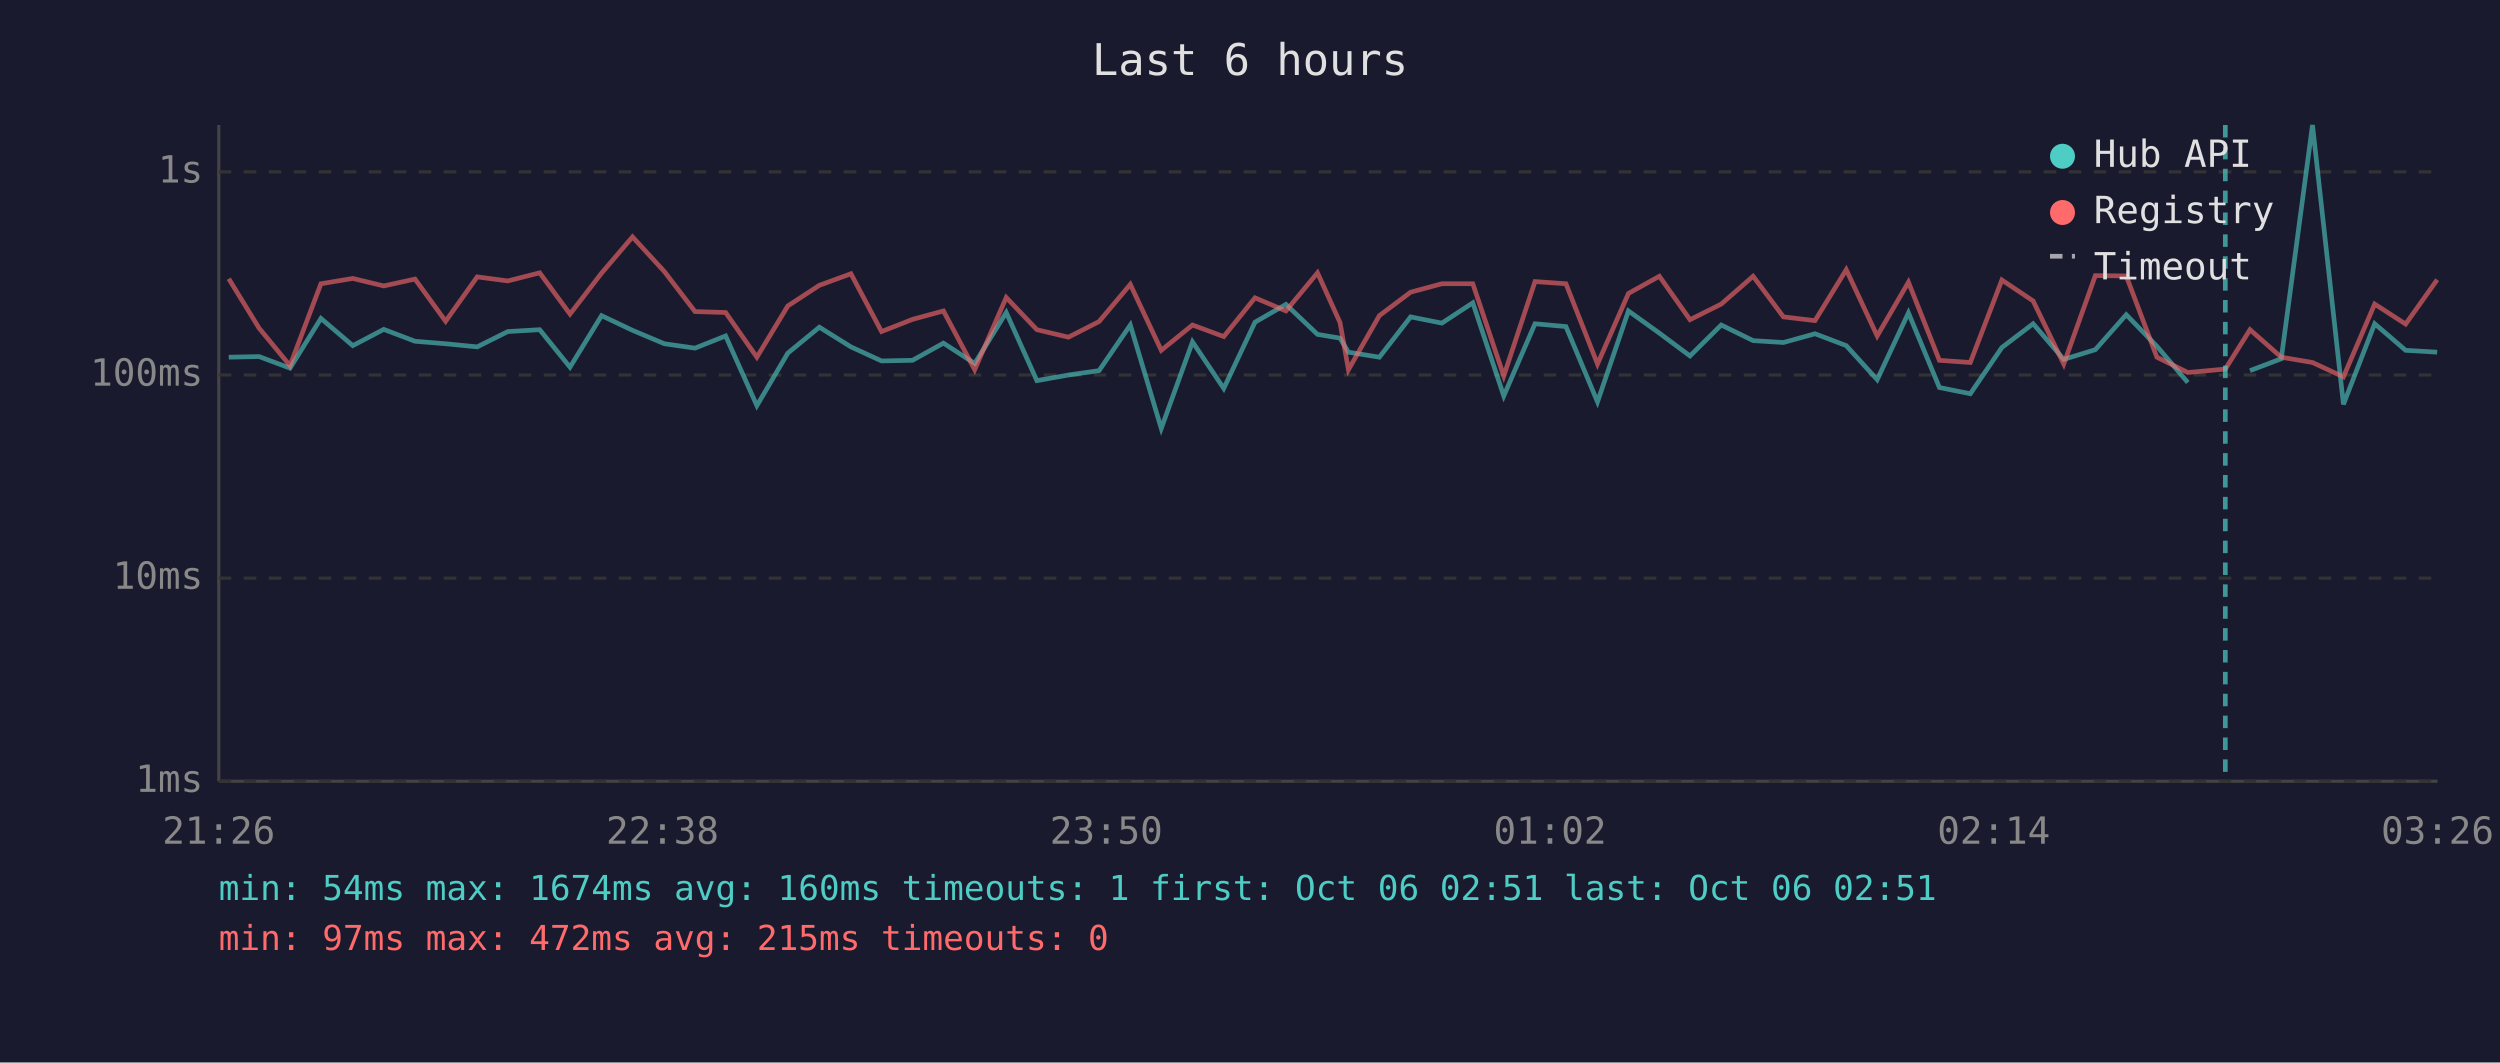
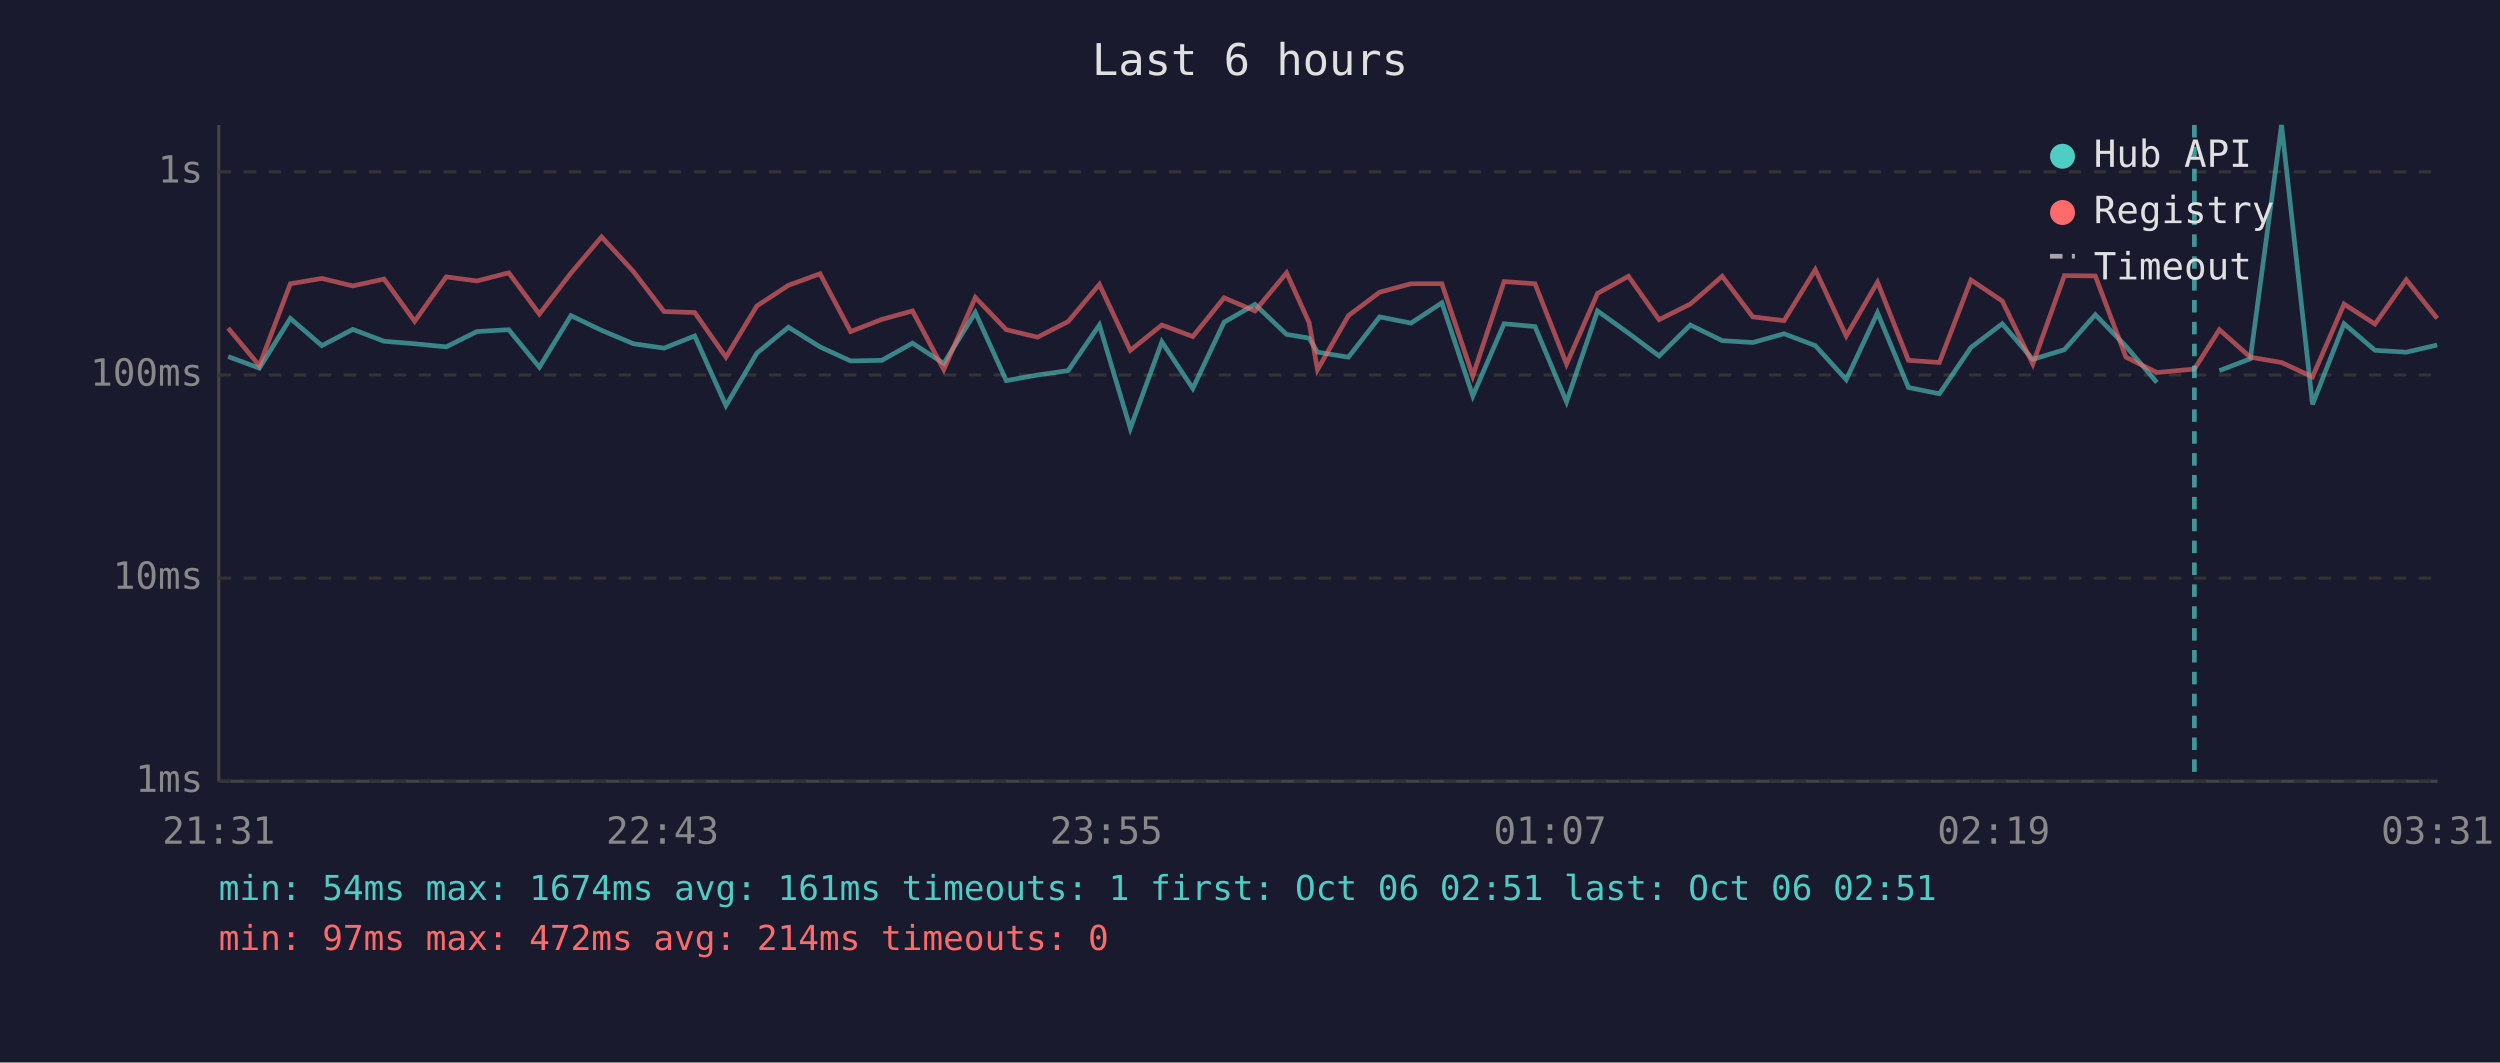
<svg xmlns="http://www.w3.org/2000/svg" viewBox="0 0 800 340" font-family="monospace" font-size="12">
  <rect width="800" height="340" fill="#1a1a2e" />
  <text x="400" y="24" fill="#e0e0e0" font-size="14" text-anchor="middle">Last 6 hours</text>
  <line x1="70" y1="40" x2="70" y2="250" stroke="#444" stroke-width="1" />
  <line x1="70" y1="250" x2="780" y2="250" stroke="#444" stroke-width="1" />
  <line x1="70" y1="250" x2="780" y2="250" stroke="#333" stroke-width="1" stroke-dasharray="4" />
  <text x="65" y="250" fill="#888" text-anchor="end" dominant-baseline="middle">1ms</text>
  <line x1="70" y1="185" x2="780" y2="185" stroke="#333" stroke-width="1" stroke-dasharray="4" />
  <text x="65" y="185" fill="#888" text-anchor="end" dominant-baseline="middle">10ms</text>
  <line x1="70" y1="120" x2="780" y2="120" stroke="#333" stroke-width="1" stroke-dasharray="4" />
  <text x="65" y="120" fill="#888" text-anchor="end" dominant-baseline="middle">100ms</text>
  <line x1="70" y1="55" x2="780" y2="55" stroke="#333" stroke-width="1" stroke-dasharray="4" />
  <text x="65" y="55" fill="#888" text-anchor="end" dominant-baseline="middle">1s</text>
-   <text x="70" y="270" fill="#888" text-anchor="middle">21:26</text>
-   <text x="212" y="270" fill="#888" text-anchor="middle">22:38</text>
-   <text x="354" y="270" fill="#888" text-anchor="middle">23:50</text>
-   <text x="496" y="270" fill="#888" text-anchor="middle">01:02</text>
-   <text x="638" y="270" fill="#888" text-anchor="middle">02:14</text>
-   <text x="780" y="270" fill="#888" text-anchor="middle">03:26</text>
-   <polyline points="73.2,114.3 82.9,114.1 92.8,117.8 102.7,101.9 112.9,110.6 122.8,105.4 132.8,109.2 142.6,110.0 152.7,111.0 162.5,106.1 172.7,105.5 182.4,117.5 192.5,101.0 202.4,105.7 212.6,110.0 222.4,111.4 232.2,107.5 242.2,129.8 252.1,113.0 262.2,104.7 272.3,111.0 282.1,115.5 292.0,115.3 301.9,109.8 311.9,116.3 322.0,100.0 331.8,121.8 341.9,120.0 351.7,118.6 361.7,104.0 371.6,137.1 381.6,109.4 391.6,124.3 401.6,103.1 411.5,97.4 421.6,107.0 428.8,108.2 431.5,112.7 441.4,114.3 451.4,101.4 461.4,103.4 471.3,96.9 481.2,126.7 491.2,103.6 501.1,104.5 511.2,128.6 521.1,99.5 531.0,106.6 540.8,113.9 550.8,104.0 561.0,109.0 570.7,109.6 580.8,106.8 590.8,110.6 600.7,121.5 610.7,100.1 620.6,124.0 630.5,126.0 640.6,111.2 650.6,103.6 660.4,115.0 670.5,111.9 680.4,100.7 690.2,110.8 700.1,122.4" fill="none" stroke="#4ecdc4" stroke-width="1.5" opacity="0.6" />
-   <polyline points="720.0,118.6 730.0,114.8 740.0,40.0 749.9,129.4 759.9,103.6 769.8,112.1 779.9,112.7" fill="none" stroke="#4ecdc4" stroke-width="1.5" opacity="0.6" />
-   <polyline points="73.2,89.2 82.9,105.0 92.8,117.0 102.7,90.8 112.9,89.1 122.8,91.5 132.8,89.3 142.6,102.8 152.7,88.6 162.5,89.9 172.7,87.3 182.4,100.5 192.5,87.4 202.4,75.8 212.6,86.9 222.4,99.7 232.2,100.0 242.2,114.3 252.1,97.9 262.2,91.3 272.3,87.6 282.1,106.1 292.0,102.2 301.9,99.5 311.9,118.3 322.0,95.2 331.8,105.5 341.9,107.9 351.7,102.9 361.7,91.0 371.6,112.1 381.6,104.0 391.6,107.7 401.6,95.3 411.5,99.5 421.6,87.3 428.8,103.2 431.5,118.3 441.4,101.0 451.4,93.5 461.4,90.8 471.3,90.8 481.2,120.3 491.2,90.1 501.1,90.8 511.2,116.5 521.1,93.9 531.0,88.4 540.8,102.3 550.8,97.3 561.0,88.4 570.7,101.4 580.8,102.6 590.8,86.3 600.7,107.5 610.7,90.3 620.6,115.3 630.5,116.0 640.6,89.6 650.6,96.3 660.4,116.5 670.5,88.2 680.4,88.3 690.2,114.3 700.1,119.2 712.1,118.1 720.0,105.5 730.0,114.3 740.0,116.0 749.9,120.6 759.9,97.3 769.8,103.7 779.9,89.5" fill="none" stroke="#ff6b6b" stroke-width="1.5" opacity="0.6" />
-   <line x1="712.1" y1="40" x2="712.1" y2="250" stroke="#4ecdc4" stroke-width="1.5" stroke-dasharray="4,3" opacity="0.7" />
+   <text x="70" y="270" fill="#888" text-anchor="middle">21:31</text>
+   <text x="212" y="270" fill="#888" text-anchor="middle">22:43</text>
+   <text x="354" y="270" fill="#888" text-anchor="middle">23:55</text>
+   <text x="496" y="270" fill="#888" text-anchor="middle">01:07</text>
+   <text x="638" y="270" fill="#888" text-anchor="middle">02:19</text>
+   <text x="780" y="270" fill="#888" text-anchor="middle">03:31</text>
+   <polyline points="73.0,114.1 83.0,117.8 92.9,101.9 103.0,110.6 112.9,105.4 122.9,109.2 132.7,110.0 142.8,111.0 152.6,106.1 162.8,105.5 172.6,117.5 182.7,101.0 192.5,105.7 202.7,110.0 212.5,111.4 222.3,107.5 232.3,129.8 242.2,113.0 252.3,104.7 262.4,111.0 272.2,115.5 282.2,115.3 292.0,109.8 302.0,116.3 312.1,100.0 322.0,121.8 332.0,120.0 341.8,118.6 351.8,104.0 361.7,137.1 371.8,109.4 381.7,124.3 391.7,103.1 401.6,97.4 411.7,107.0 418.9,108.2 421.6,112.7 431.5,114.3 441.5,101.4 451.5,103.4 461.4,96.9 471.3,126.7 481.3,103.6 491.2,104.5 501.3,128.6 511.2,99.5 521.1,106.6 530.9,113.9 540.9,104.0 551.1,109.0 560.9,109.6 570.9,106.8 580.9,110.6 590.8,121.5 600.8,100.1 610.7,124.0 620.6,126.0 630.7,111.2 640.7,103.6 650.5,115.0 660.6,111.9 670.5,100.7 680.3,110.8 690.2,122.4" fill="none" stroke="#4ecdc4" stroke-width="1.5" opacity="0.6" />
+   <polyline points="710.2,118.6 720.1,114.8 730.1,40.0 740.0,129.4 750.1,103.6 760.0,112.1 770.0,112.7 779.9,110.4" fill="none" stroke="#4ecdc4" stroke-width="1.5" opacity="0.6" />
+   <polyline points="73.0,105.0 83.0,117.0 92.9,90.8 103.0,89.1 112.9,91.5 122.9,89.3 132.7,102.8 142.8,88.6 152.6,89.9 162.8,87.3 172.6,100.5 182.7,87.4 192.5,75.8 202.7,86.9 212.5,99.7 222.3,100.0 232.3,114.3 242.2,97.9 252.3,91.3 262.4,87.6 272.2,106.1 282.2,102.2 292.0,99.5 302.0,118.3 312.1,95.2 322.0,105.5 332.0,107.9 341.8,102.9 351.8,91.0 361.7,112.1 371.8,104.0 381.7,107.7 391.7,95.3 401.6,99.5 411.7,87.3 418.9,103.2 421.6,118.3 431.5,101.0 441.5,93.5 451.5,90.8 461.4,90.8 471.3,120.3 481.3,90.1 491.2,90.8 501.3,116.5 511.2,93.9 521.1,88.4 530.9,102.3 540.9,97.3 551.1,88.4 560.9,101.4 570.9,102.6 580.9,86.3 590.8,107.5 600.8,90.3 610.7,115.3 620.6,116.0 630.7,89.6 640.7,96.3 650.5,116.5 660.6,88.2 670.5,88.3 680.3,114.3 690.2,119.2 702.2,118.1 710.2,105.5 720.1,114.3 730.1,116.0 740.0,120.6 750.1,97.3 760.0,103.7 770.0,89.5 779.9,101.9" fill="none" stroke="#ff6b6b" stroke-width="1.5" opacity="0.6" />
+   <line x1="702.2" y1="40" x2="702.2" y2="250" stroke="#4ecdc4" stroke-width="1.5" stroke-dasharray="4,3" opacity="0.7" />
  <circle cx="660" cy="50" r="4" fill="#4ecdc4" />
  <text x="670" y="50" fill="#e0e0e0" dominant-baseline="middle">Hub API</text>
  <circle cx="660" cy="68" r="4" fill="#ff6b6b" />
  <text x="670" y="68" fill="#e0e0e0" dominant-baseline="middle">Registry</text>
  <line x1="656" y1="82" x2="664" y2="82" stroke="#e0e0e0" stroke-width="1.5" stroke-dasharray="4,3" opacity="0.7" />
  <text x="670" y="86" fill="#e0e0e0" dominant-baseline="middle">Timeout</text>
-   <text x="70" y="288" fill="#4ecdc4" font-size="11">min: 54ms  max: 1674ms  avg: 160ms  timeouts: 1  first: Oct 06 02:51  last: Oct 06 02:51</text>
-   <text x="70" y="304" fill="#ff6b6b" font-size="11">min: 97ms  max: 472ms  avg: 215ms  timeouts: 0</text>
+   <text x="70" y="288" fill="#4ecdc4" font-size="11">min: 54ms  max: 1674ms  avg: 161ms  timeouts: 1  first: Oct 06 02:51  last: Oct 06 02:51</text>
+   <text x="70" y="304" fill="#ff6b6b" font-size="11">min: 97ms  max: 472ms  avg: 214ms  timeouts: 0</text>
</svg>
